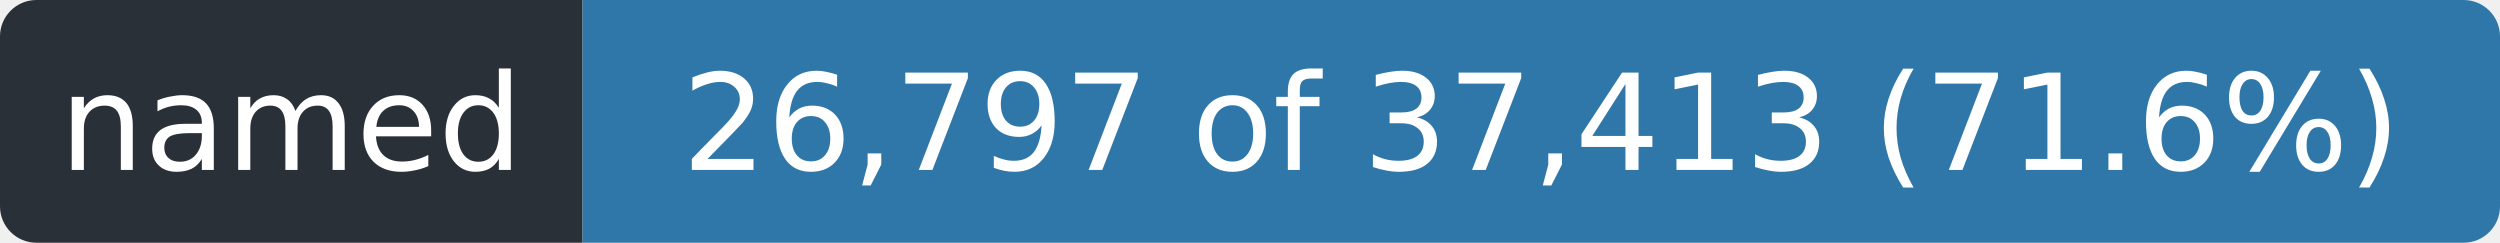
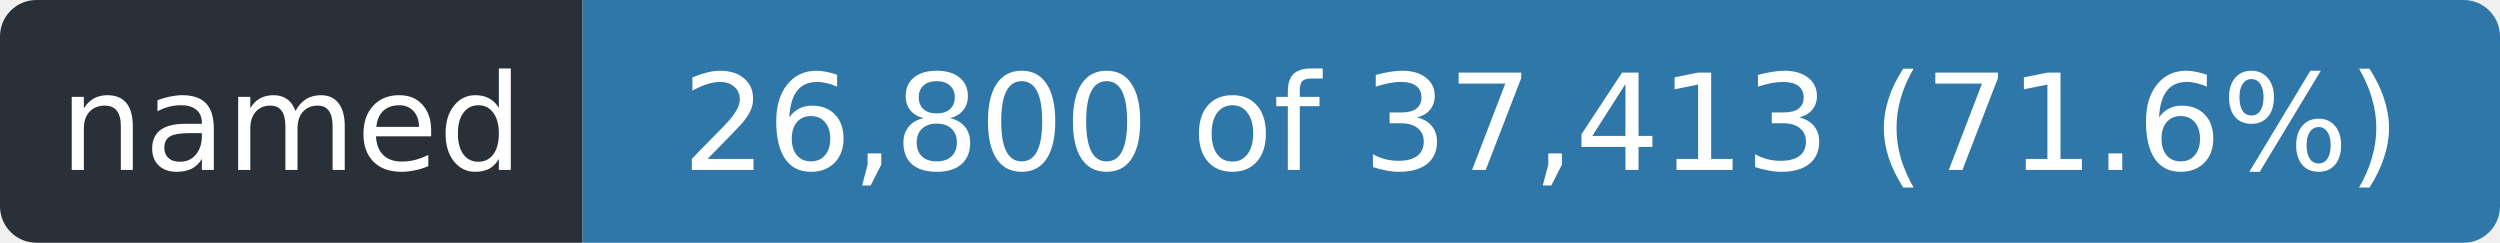
- <svg xmlns="http://www.w3.org/2000/svg" width="206" height="20" role="img" aria-label="named: 26,797 of 37,413 (71.6%)">
+ <svg xmlns="http://www.w3.org/2000/svg" width="206" height="20" role="img" aria-label="named: 26,800 of 37,413 (71.6%)">
  <clipPath id="r">
    <rect width="206" height="20" rx="3" />
  </clipPath>
  <g clip-path="url(#r)">
    <rect width="48" height="20" fill="#2a3038" />
    <rect x="48" width="158" height="20" fill="#2f77a8" />
  </g>
  <g fill="#fff" font-family="Verdana,Geneva,DejaVu Sans,sans-serif" font-size="11" text-anchor="middle">
    <text x="24.0" y="14" textLength="36">named</text>
-     <text x="127.0" y="14" textLength="146">26,797 of 37,413 (71.6%)</text>
+     <text x="127.0" y="14" textLength="146">26,800 of 37,413 (71.6%)</text>
  </g>
</svg>
